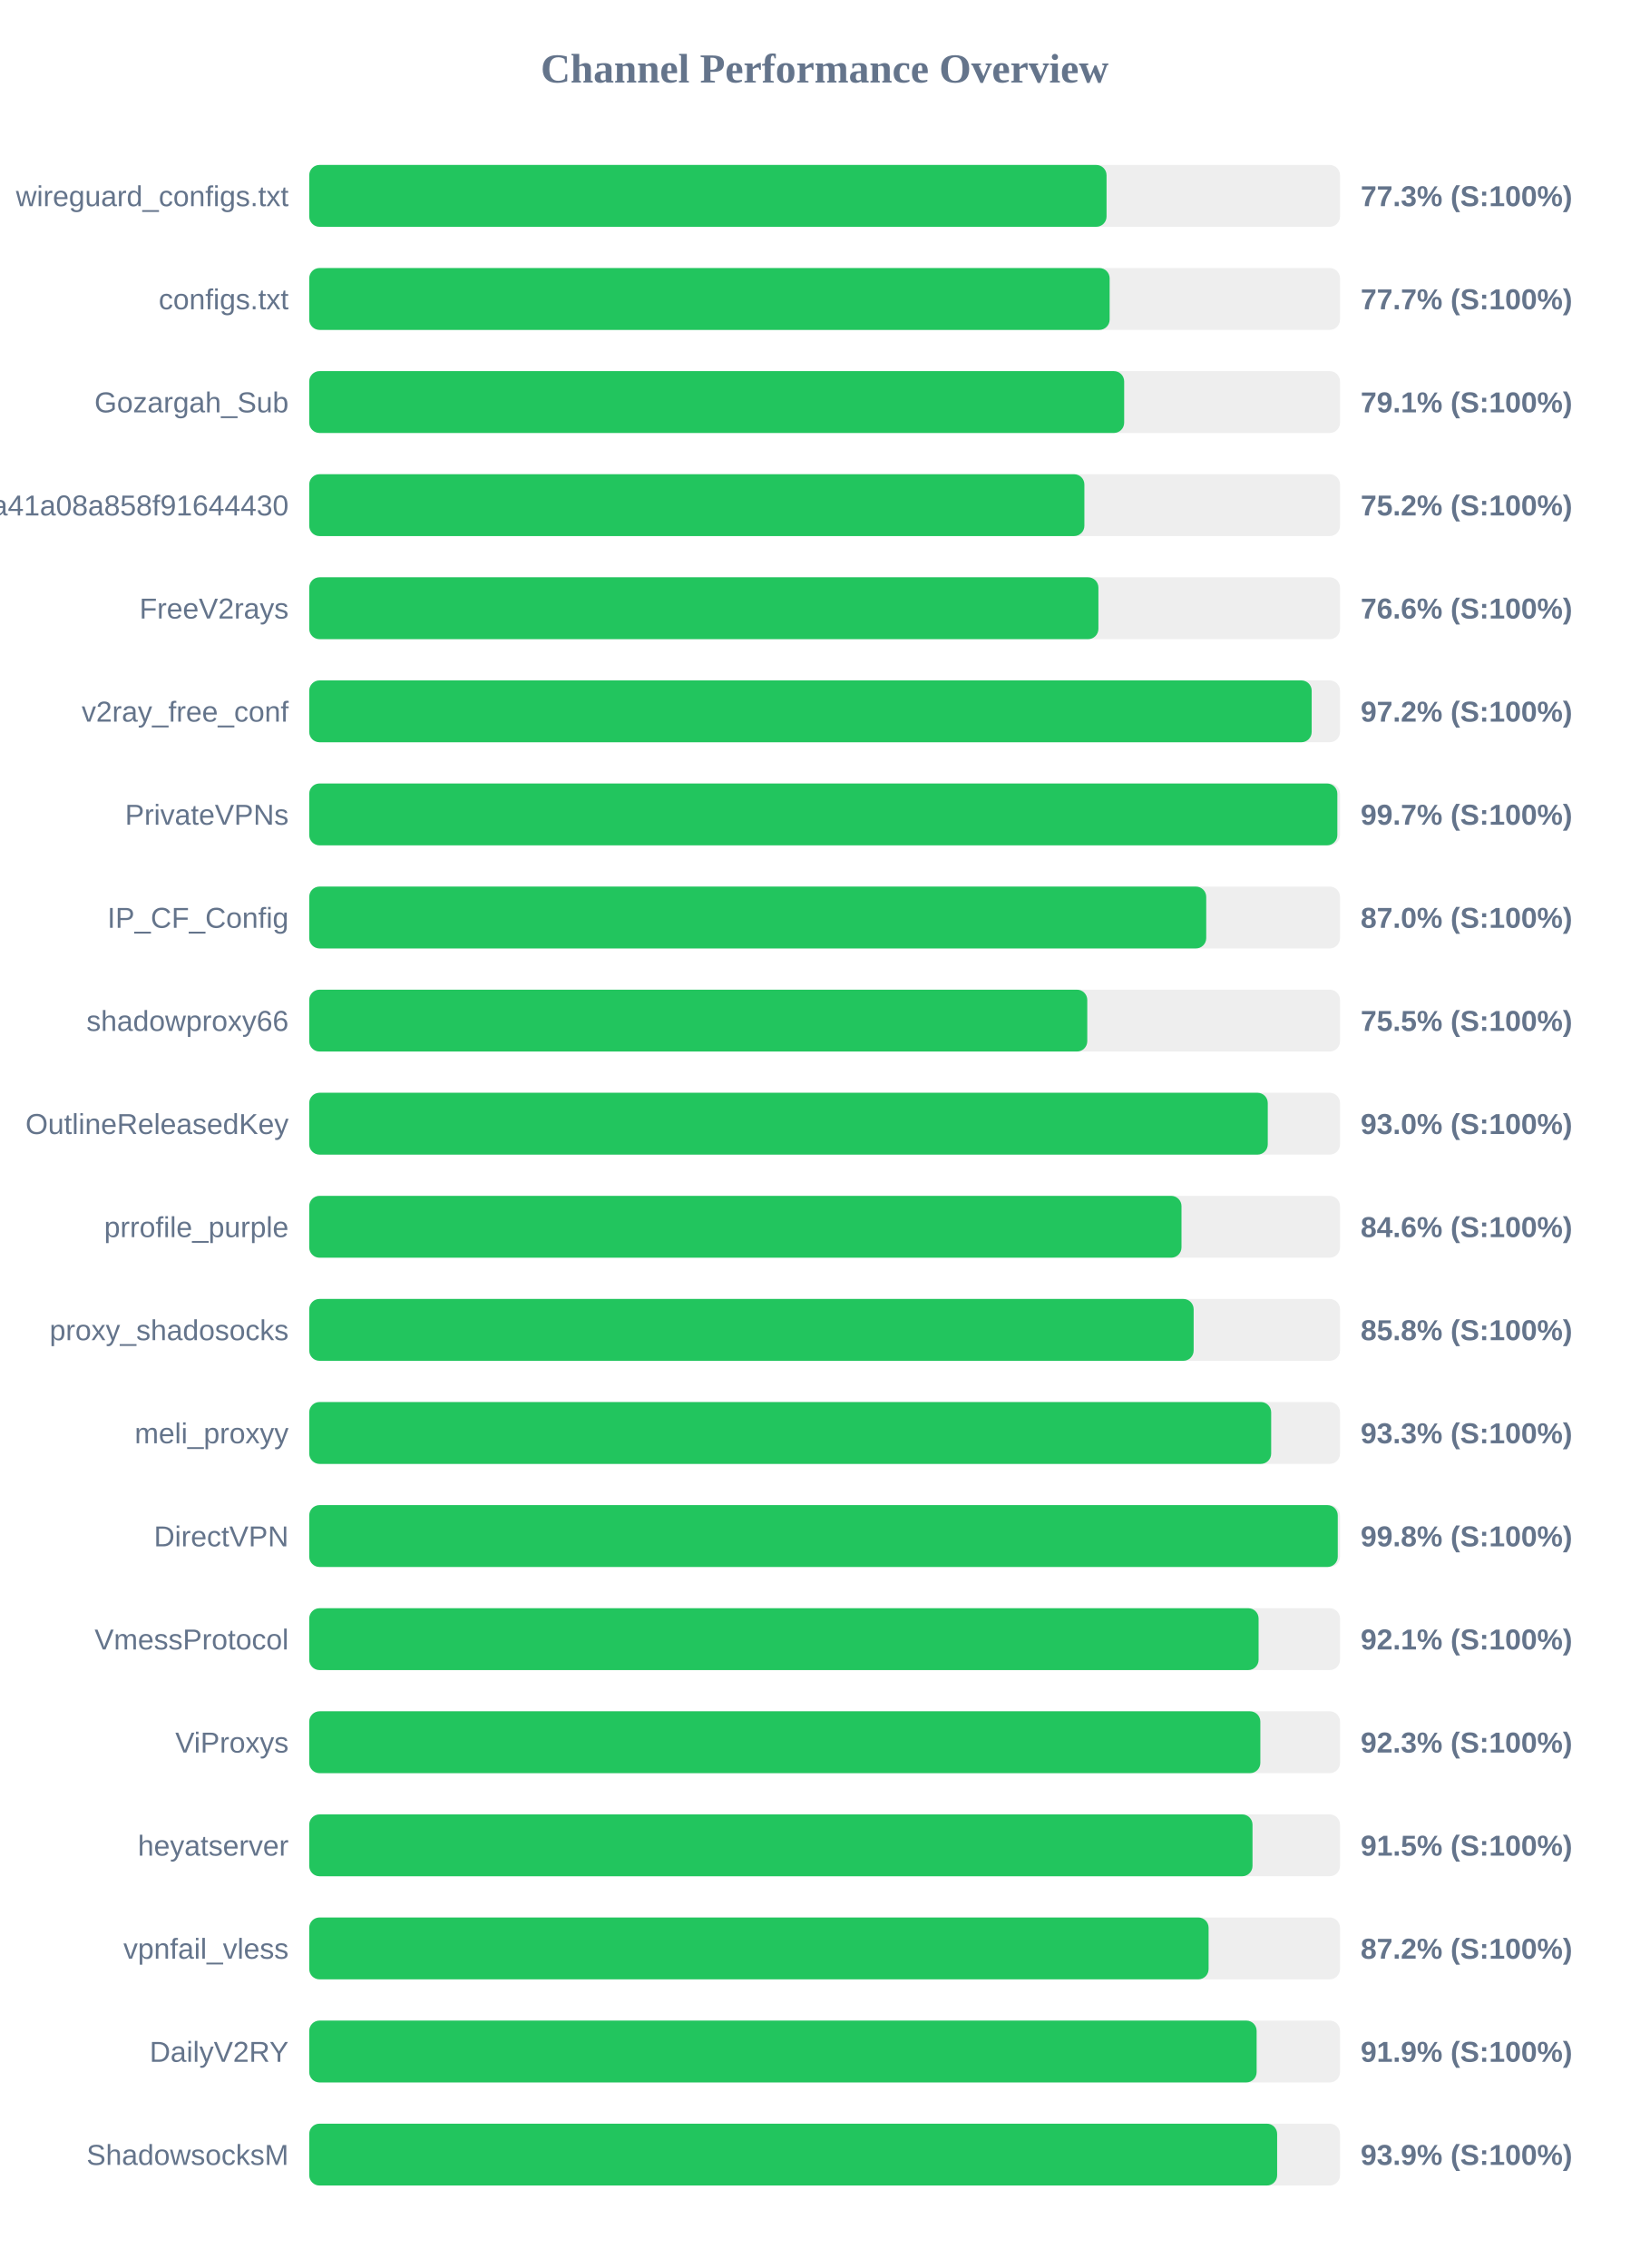
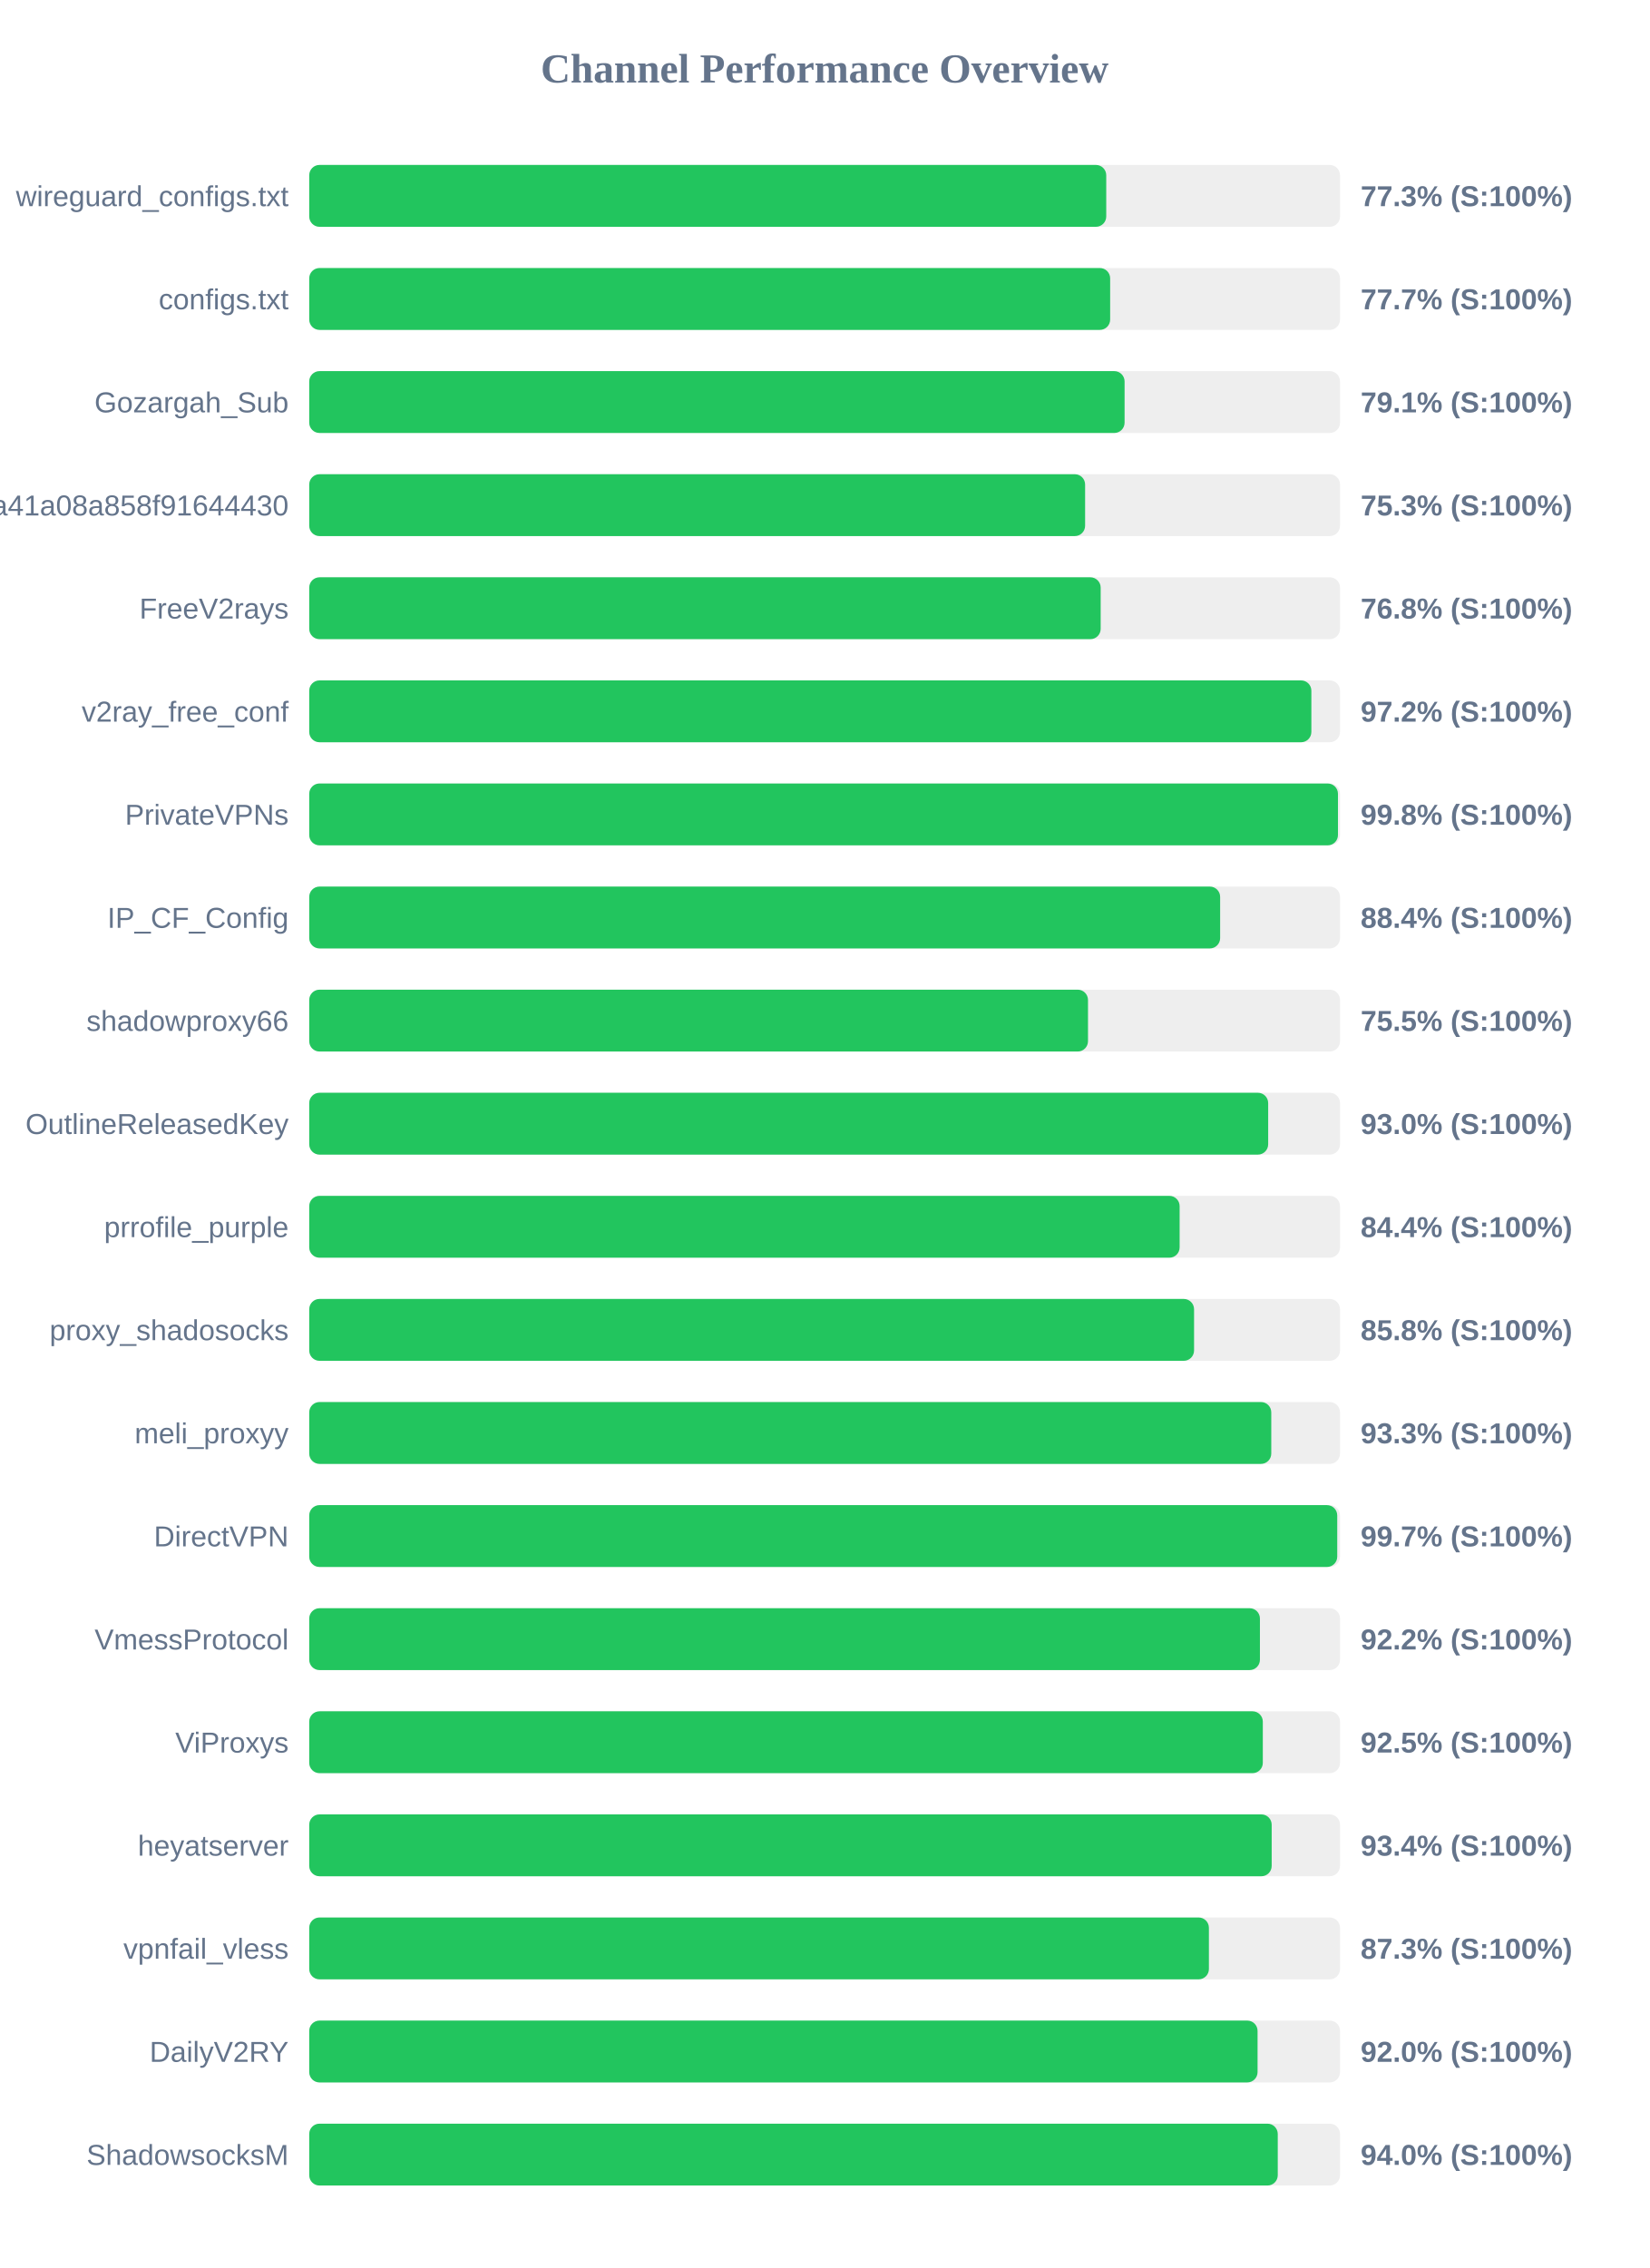
<svg xmlns="http://www.w3.org/2000/svg" width="800" height="1100" version="1.1">
  <style>
        .row { font: 14px Arial; fill: #64748b; }
        .score { font: bold 14px Arial; fill: #64748b; }
    </style>
  <text x="400" y="40" text-anchor="middle" font-size="20px" font-weight="bold" fill="#64748b">Channel Performance Overview</text>
  <rect x="150" y="80" width="500" height="30" fill="#eee" rx="5" />
-   <rect x="150" y="80" width="386.75" height="30" fill="#22c55e" rx="5" />
+   <rect x="150" y="80" width="386.6" height="30" fill="#22c55e" rx="5" />
  <text x="140" y="100" text-anchor="end" class="row">wireguard_configs.txt</text>
  <text x="660" y="100" text-anchor="start" class="score">77.3% (S:100%)</text>
  <rect x="150" y="130" width="500" height="30" fill="#eee" rx="5" />
-   <rect x="150" y="130" width="388.25" height="30" fill="#22c55e" rx="5" />
+   <rect x="150" y="130" width="388.5" height="30" fill="#22c55e" rx="5" />
  <text x="140" y="150" text-anchor="end" class="row">configs.txt</text>
  <text x="660" y="150" text-anchor="start" class="score">77.7% (S:100%)</text>
  <rect x="150" y="180" width="500" height="30" fill="#eee" rx="5" />
-   <rect x="150" y="180" width="395.3" height="30" fill="#22c55e" rx="5" />
+   <rect x="150" y="180" width="395.5" height="30" fill="#22c55e" rx="5" />
  <text x="140" y="200" text-anchor="end" class="row">Gozargah_Sub</text>
  <text x="660" y="200" text-anchor="start" class="score">79.1% (S:100%)</text>
  <rect x="150" y="230" width="500" height="30" fill="#eee" rx="5" />
-   <rect x="150" y="230" width="376.0" height="30" fill="#22c55e" rx="5" />
+   <rect x="150" y="230" width="376.35" height="30" fill="#22c55e" rx="5" />
  <text x="140" y="250" text-anchor="end" class="row">subscribe?token=fed4ab7c582c2a41a08a858f91644430</text>
-   <text x="660" y="250" text-anchor="start" class="score">75.2% (S:100%)</text>
+   <text x="660" y="250" text-anchor="start" class="score">75.3% (S:100%)</text>
  <rect x="150" y="280" width="500" height="30" fill="#eee" rx="5" />
-   <rect x="150" y="280" width="382.8" height="30" fill="#22c55e" rx="5" />
+   <rect x="150" y="280" width="383.9" height="30" fill="#22c55e" rx="5" />
  <text x="140" y="300" text-anchor="end" class="row">FreeV2rays</text>
-   <text x="660" y="300" text-anchor="start" class="score">76.6% (S:100%)</text>
+   <text x="660" y="300" text-anchor="start" class="score">76.8% (S:100%)</text>
  <rect x="150" y="330" width="500" height="30" fill="#eee" rx="5" />
-   <rect x="150" y="330" width="486.25" height="30" fill="#22c55e" rx="5" />
+   <rect x="150" y="330" width="486.1" height="30" fill="#22c55e" rx="5" />
  <text x="140" y="350" text-anchor="end" class="row">v2ray_free_conf</text>
  <text x="660" y="350" text-anchor="start" class="score">97.2% (S:100%)</text>
  <rect x="150" y="380" width="500" height="30" fill="#eee" rx="5" />
-   <rect x="150" y="380" width="498.7" height="30" fill="#22c55e" rx="5" />
+   <rect x="150" y="380" width="499.0" height="30" fill="#22c55e" rx="5" />
  <text x="140" y="400" text-anchor="end" class="row">PrivateVPNs</text>
-   <text x="660" y="400" text-anchor="start" class="score">99.7% (S:100%)</text>
+   <text x="660" y="400" text-anchor="start" class="score">99.8% (S:100%)</text>
  <rect x="150" y="430" width="500" height="30" fill="#eee" rx="5" />
-   <rect x="150" y="430" width="435.1" height="30" fill="#22c55e" rx="5" />
+   <rect x="150" y="430" width="441.85" height="30" fill="#22c55e" rx="5" />
  <text x="140" y="450" text-anchor="end" class="row">IP_CF_Config</text>
-   <text x="660" y="450" text-anchor="start" class="score">87.0% (S:100%)</text>
+   <text x="660" y="450" text-anchor="start" class="score">88.4% (S:100%)</text>
  <rect x="150" y="480" width="500" height="30" fill="#eee" rx="5" />
-   <rect x="150" y="480" width="377.4" height="30" fill="#22c55e" rx="5" />
+   <rect x="150" y="480" width="377.75" height="30" fill="#22c55e" rx="5" />
  <text x="140" y="500" text-anchor="end" class="row">shadowproxy66</text>
  <text x="660" y="500" text-anchor="start" class="score">75.5% (S:100%)</text>
  <rect x="150" y="530" width="500" height="30" fill="#eee" rx="5" />
-   <rect x="150" y="530" width="464.95" height="30" fill="#22c55e" rx="5" />
+   <rect x="150" y="530" width="465.15" height="30" fill="#22c55e" rx="5" />
  <text x="140" y="550" text-anchor="end" class="row">OutlineReleasedKey</text>
  <text x="660" y="550" text-anchor="start" class="score">93.0% (S:100%)</text>
  <rect x="150" y="580" width="500" height="30" fill="#eee" rx="5" />
-   <rect x="150" y="580" width="423.1" height="30" fill="#22c55e" rx="5" />
+   <rect x="150" y="580" width="422.2" height="30" fill="#22c55e" rx="5" />
  <text x="140" y="600" text-anchor="end" class="row">prrofile_purple</text>
-   <text x="660" y="600" text-anchor="start" class="score">84.6% (S:100%)</text>
+   <text x="660" y="600" text-anchor="start" class="score">84.4% (S:100%)</text>
  <rect x="150" y="630" width="500" height="30" fill="#eee" rx="5" />
-   <rect x="150" y="630" width="429.0" height="30" fill="#22c55e" rx="5" />
+   <rect x="150" y="630" width="429.2" height="30" fill="#22c55e" rx="5" />
  <text x="140" y="650" text-anchor="end" class="row">proxy_shadosocks</text>
  <text x="660" y="650" text-anchor="start" class="score">85.8% (S:100%)</text>
  <rect x="150" y="680" width="500" height="30" fill="#eee" rx="5" />
-   <rect x="150" y="680" width="466.6" height="30" fill="#22c55e" rx="5" />
+   <rect x="150" y="680" width="466.65" height="30" fill="#22c55e" rx="5" />
  <text x="140" y="700" text-anchor="end" class="row">meli_proxyy</text>
  <text x="660" y="700" text-anchor="start" class="score">93.3% (S:100%)</text>
  <rect x="150" y="730" width="500" height="30" fill="#eee" rx="5" />
-   <rect x="150" y="730" width="498.9" height="30" fill="#22c55e" rx="5" />
+   <rect x="150" y="730" width="498.65" height="30" fill="#22c55e" rx="5" />
  <text x="140" y="750" text-anchor="end" class="row">DirectVPN</text>
-   <text x="660" y="750" text-anchor="start" class="score">99.8% (S:100%)</text>
+   <text x="660" y="750" text-anchor="start" class="score">99.7% (S:100%)</text>
  <rect x="150" y="780" width="500" height="30" fill="#eee" rx="5" />
-   <rect x="150" y="780" width="460.5" height="30" fill="#22c55e" rx="5" />
+   <rect x="150" y="780" width="461.15" height="30" fill="#22c55e" rx="5" />
  <text x="140" y="800" text-anchor="end" class="row">VmessProtocol</text>
-   <text x="660" y="800" text-anchor="start" class="score">92.1% (S:100%)</text>
+   <text x="660" y="800" text-anchor="start" class="score">92.2% (S:100%)</text>
  <rect x="150" y="830" width="500" height="30" fill="#eee" rx="5" />
-   <rect x="150" y="830" width="461.35" height="30" fill="#22c55e" rx="5" />
+   <rect x="150" y="830" width="462.55" height="30" fill="#22c55e" rx="5" />
  <text x="140" y="850" text-anchor="end" class="row">ViProxys</text>
-   <text x="660" y="850" text-anchor="start" class="score">92.3% (S:100%)</text>
+   <text x="660" y="850" text-anchor="start" class="score">92.5% (S:100%)</text>
  <rect x="150" y="880" width="500" height="30" fill="#eee" rx="5" />
-   <rect x="150" y="880" width="457.55" height="30" fill="#22c55e" rx="5" />
+   <rect x="150" y="880" width="466.85" height="30" fill="#22c55e" rx="5" />
  <text x="140" y="900" text-anchor="end" class="row">heyatserver</text>
-   <text x="660" y="900" text-anchor="start" class="score">91.5% (S:100%)</text>
+   <text x="660" y="900" text-anchor="start" class="score">93.4% (S:100%)</text>
  <rect x="150" y="930" width="500" height="30" fill="#eee" rx="5" />
-   <rect x="150" y="930" width="436.25" height="30" fill="#22c55e" rx="5" />
+   <rect x="150" y="930" width="436.4" height="30" fill="#22c55e" rx="5" />
  <text x="140" y="950" text-anchor="end" class="row">vpnfail_vless</text>
-   <text x="660" y="950" text-anchor="start" class="score">87.2% (S:100%)</text>
+   <text x="660" y="950" text-anchor="start" class="score">87.3% (S:100%)</text>
  <rect x="150" y="980" width="500" height="30" fill="#eee" rx="5" />
-   <rect x="150" y="980" width="459.55" height="30" fill="#22c55e" rx="5" />
+   <rect x="150" y="980" width="460.0" height="30" fill="#22c55e" rx="5" />
  <text x="140" y="1000" text-anchor="end" class="row">DailyV2RY</text>
-   <text x="660" y="1000" text-anchor="start" class="score">91.9% (S:100%)</text>
+   <text x="660" y="1000" text-anchor="start" class="score">92.0% (S:100%)</text>
  <rect x="150" y="1030" width="500" height="30" fill="#eee" rx="5" />
-   <rect x="150" y="1030" width="469.5" height="30" fill="#22c55e" rx="5" />
+   <rect x="150" y="1030" width="469.8" height="30" fill="#22c55e" rx="5" />
  <text x="140" y="1050" text-anchor="end" class="row">ShadowsocksM</text>
-   <text x="660" y="1050" text-anchor="start" class="score">93.9% (S:100%)</text>
+   <text x="660" y="1050" text-anchor="start" class="score">94.0% (S:100%)</text>
</svg>
